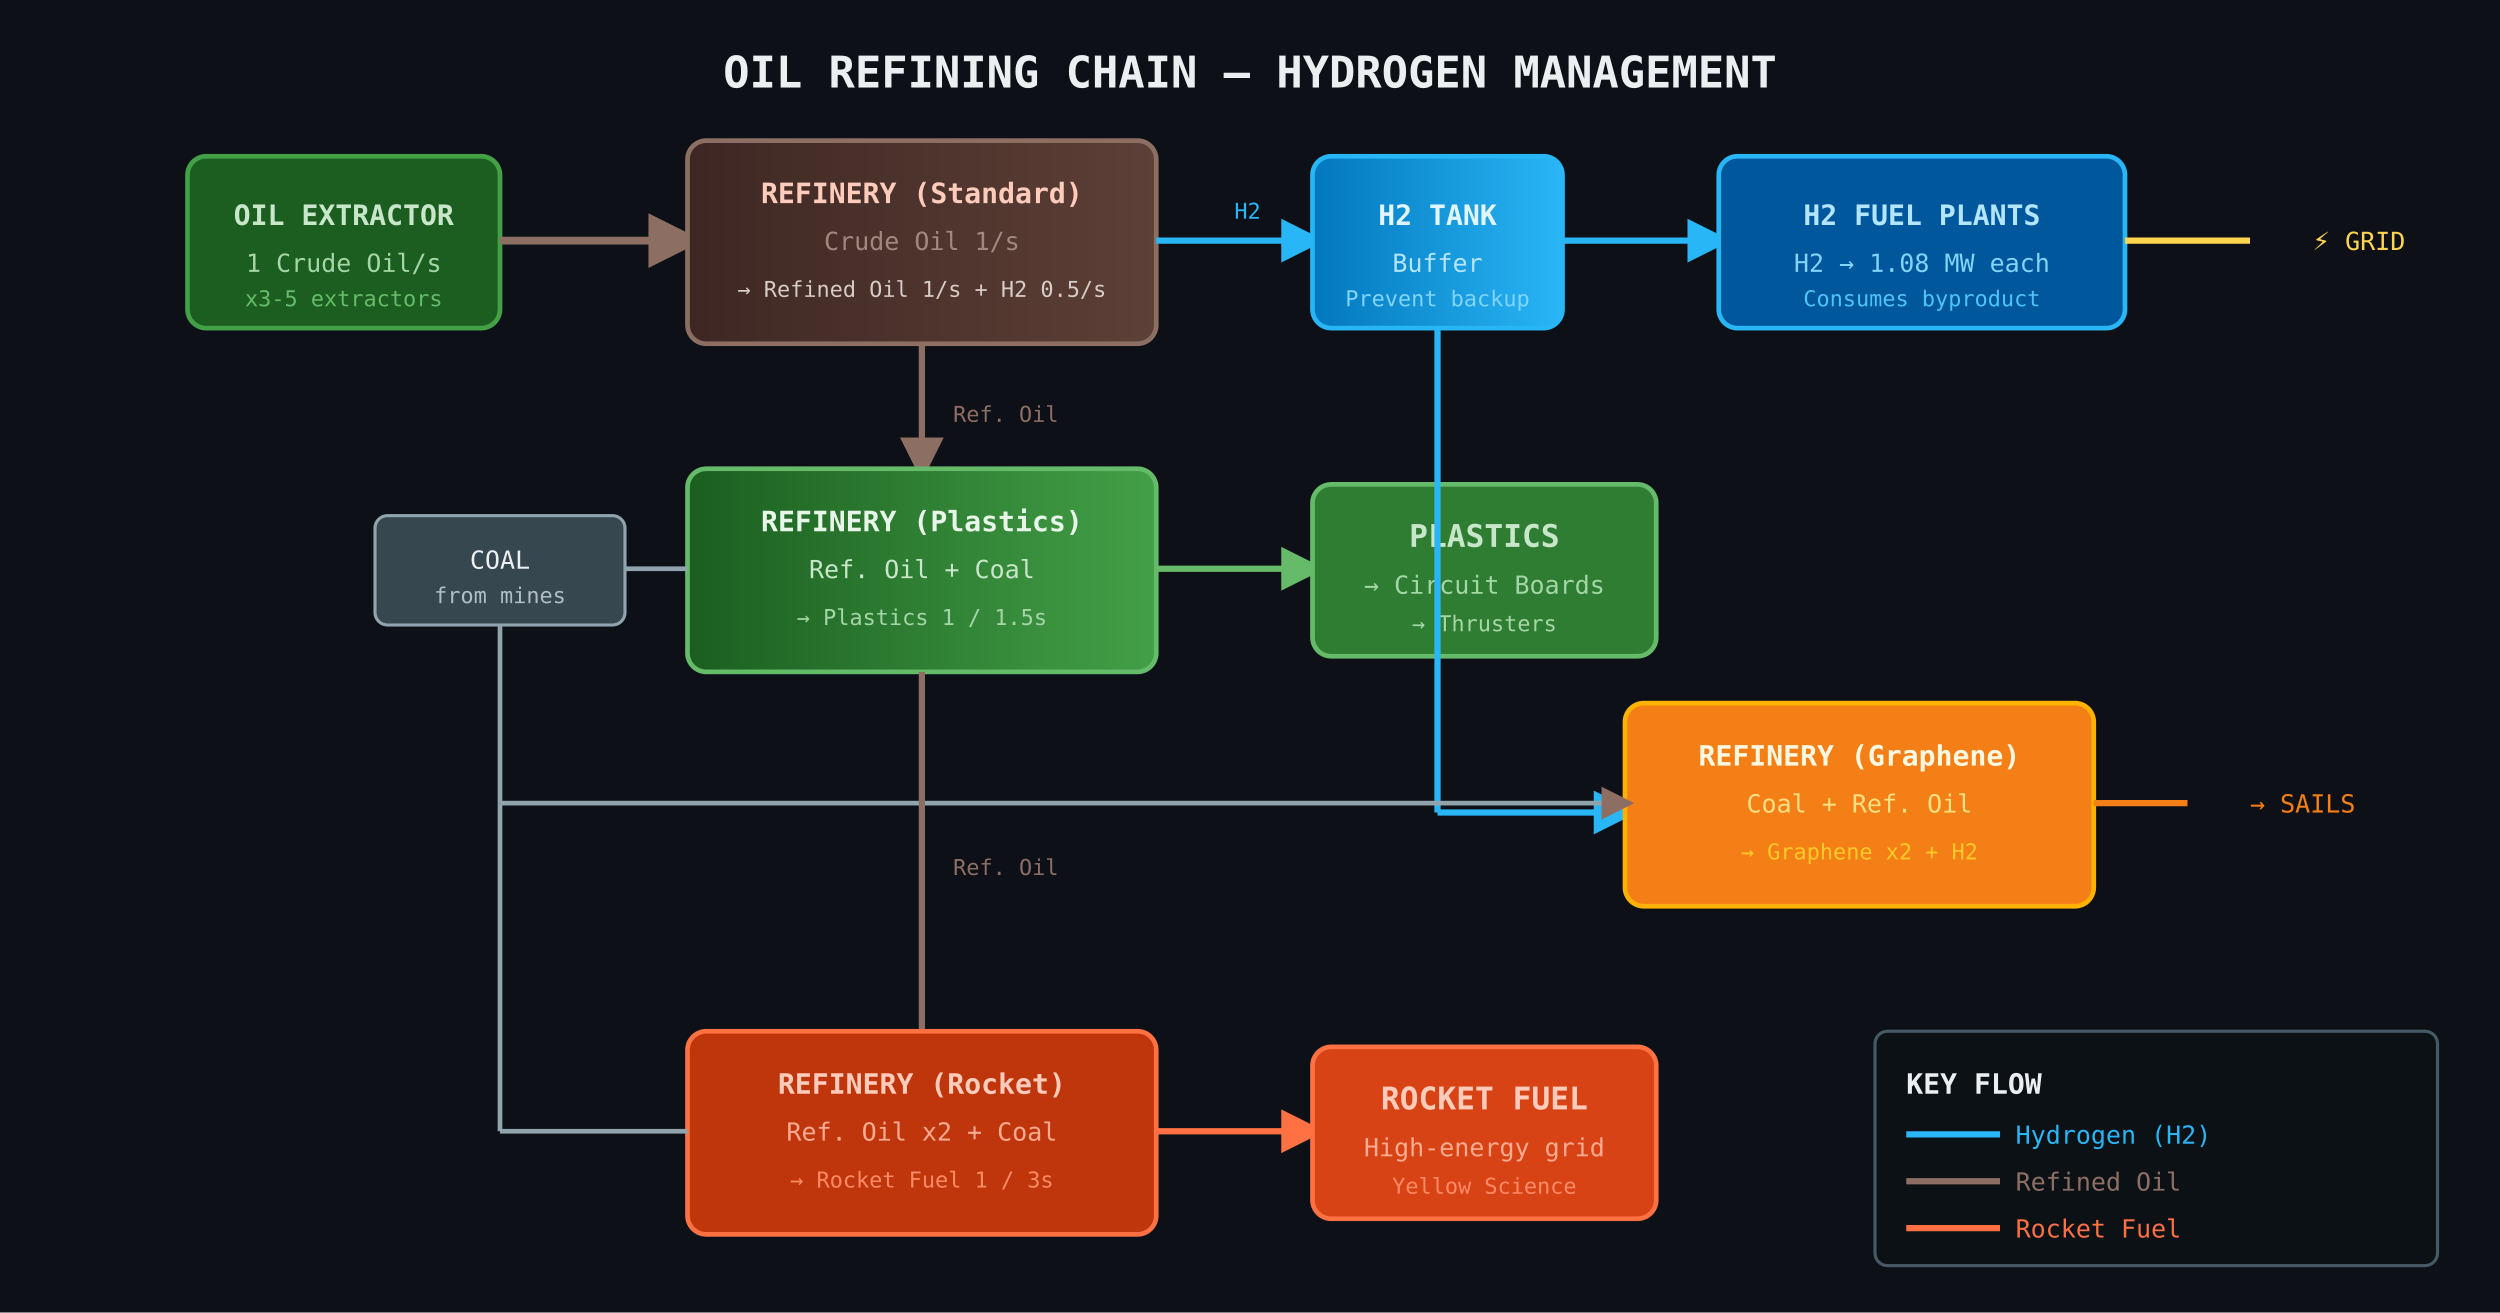
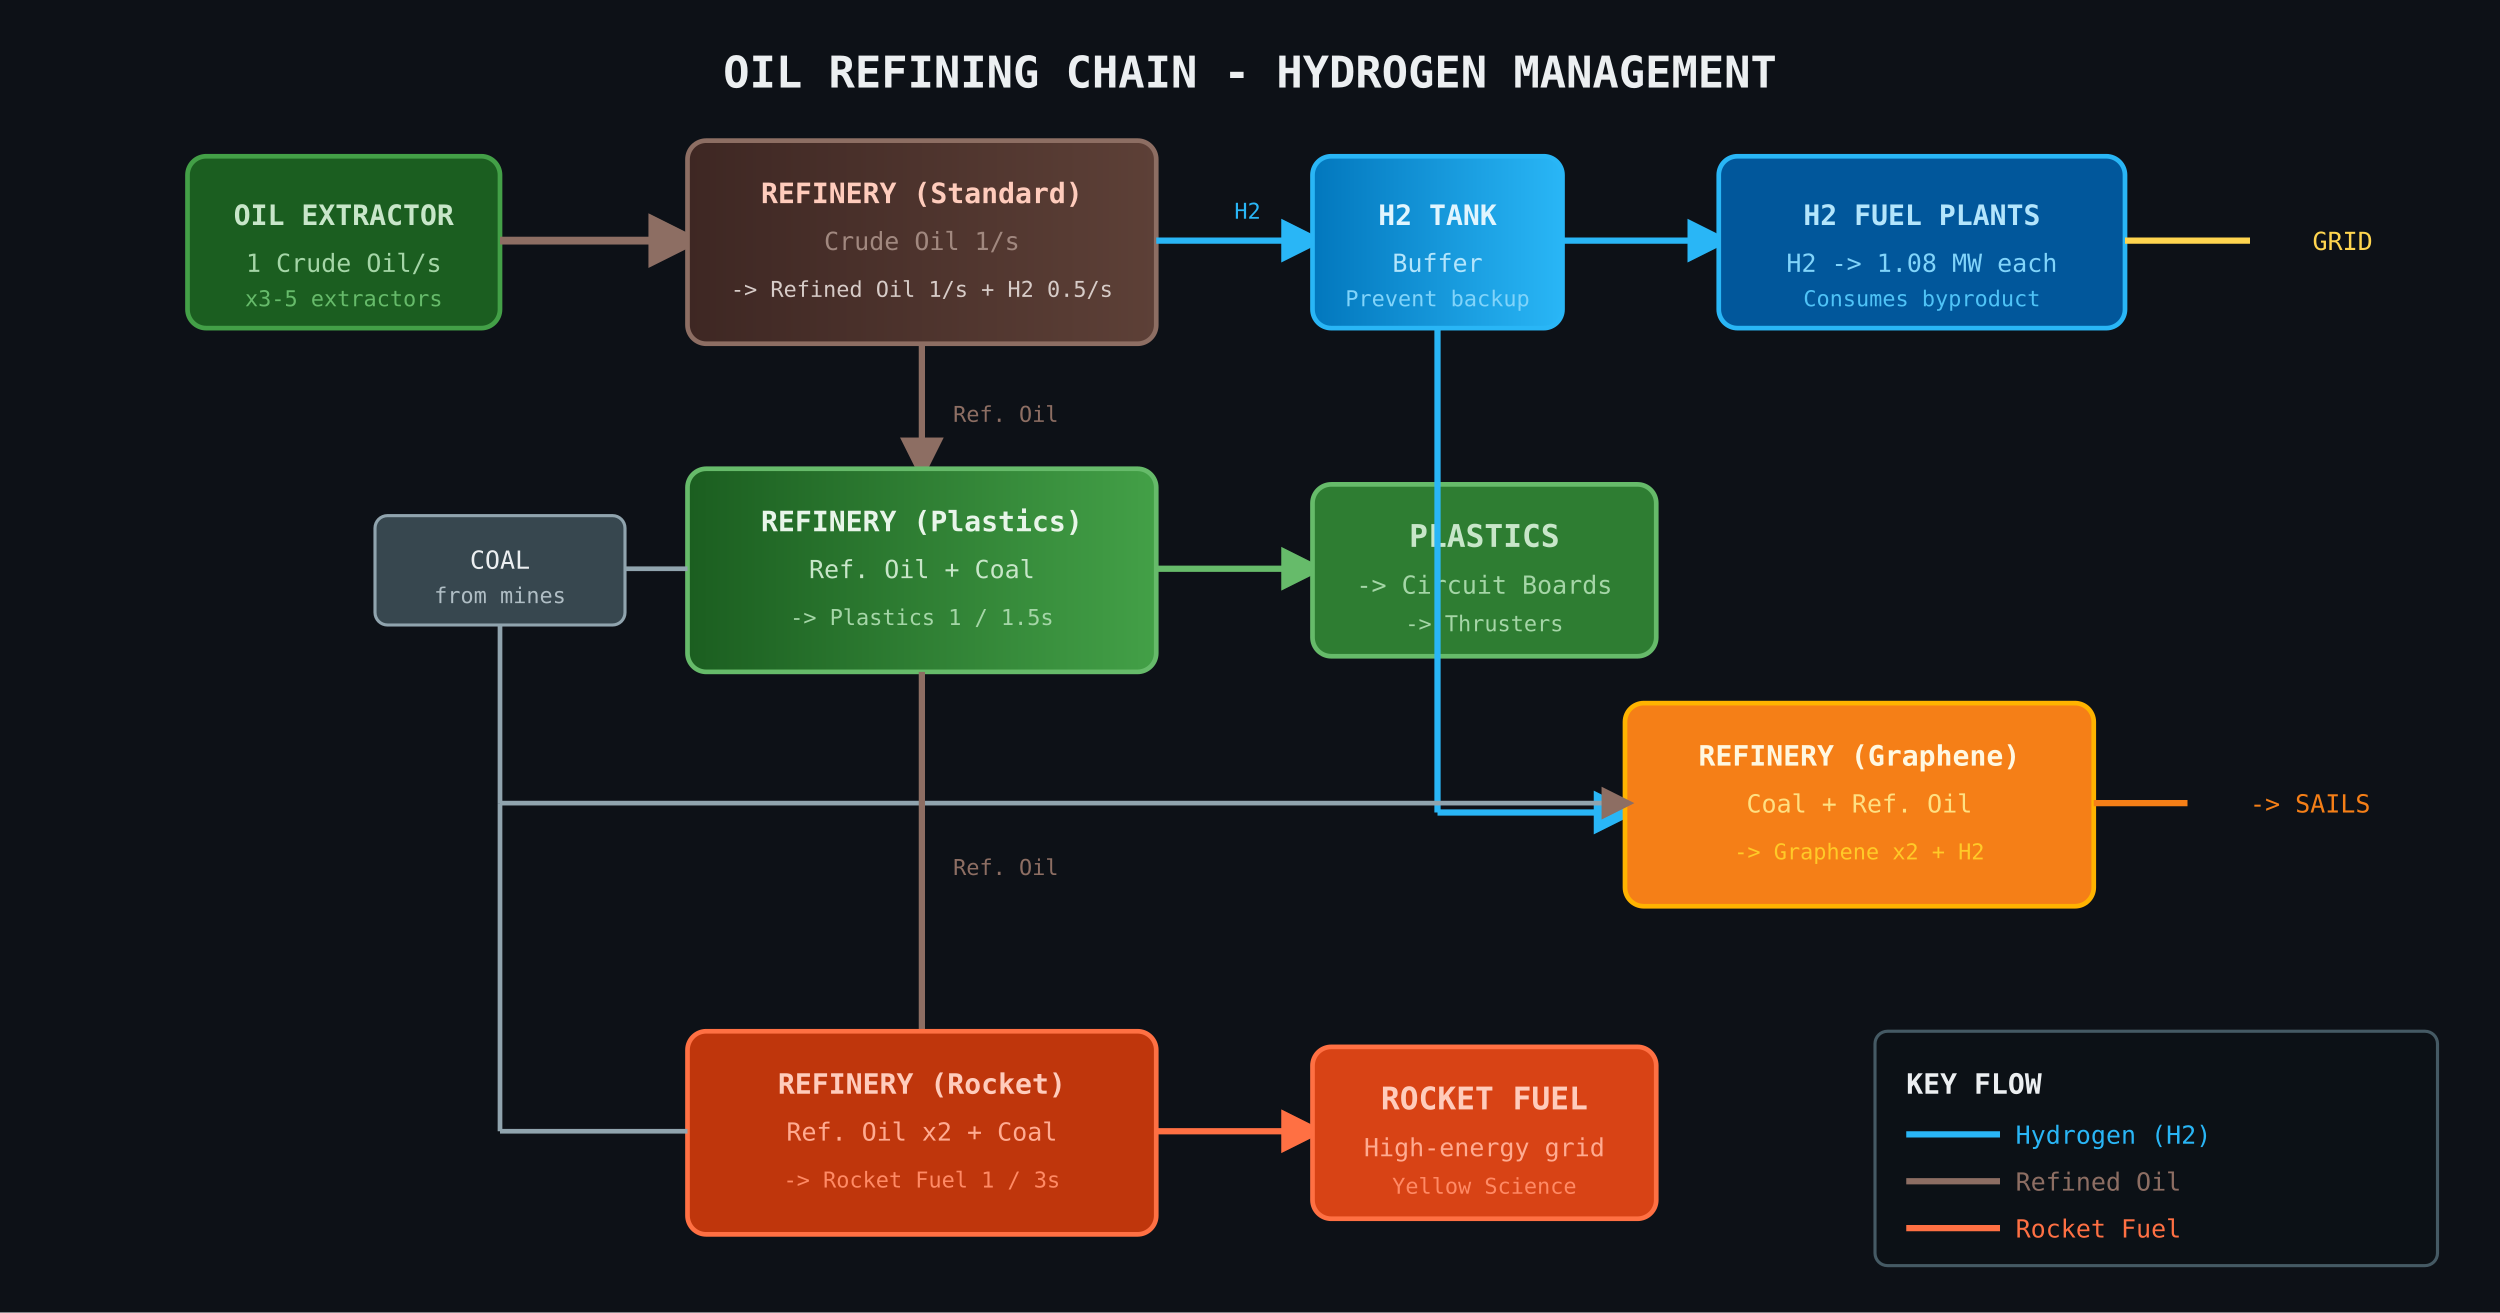
<svg xmlns="http://www.w3.org/2000/svg" viewBox="0 0 800 420" width="800" height="420">
  <defs>
    <marker id="arrH2" markerWidth="7" markerHeight="7" refX="5" refY="3.5" orient="auto">
      <path d="M0,0 L7,3.5 L0,7 Z" fill="#29B6F6" />
    </marker>
    <marker id="arrOil" markerWidth="7" markerHeight="7" refX="5" refY="3.5" orient="auto">
      <path d="M0,0 L7,3.5 L0,7 Z" fill="#8D6E63" />
    </marker>
    <marker id="arrPlast" markerWidth="7" markerHeight="7" refX="5" refY="3.5" orient="auto">
      <path d="M0,0 L7,3.5 L0,7 Z" fill="#66BB6A" />
    </marker>
    <marker id="arrFuel" markerWidth="7" markerHeight="7" refX="5" refY="3.5" orient="auto">
      <path d="M0,0 L7,3.5 L0,7 Z" fill="#FF7043" />
    </marker>
    <linearGradient id="oilGrad" x1="0%" y1="0%" x2="100%" y2="0%">
      <stop offset="0%" stop-color="#3E2723" />
      <stop offset="100%" stop-color="#5D4037" />
    </linearGradient>
    <linearGradient id="h2Grad" x1="0%" y1="0%" x2="100%" y2="0%">
      <stop offset="0%" stop-color="#0277BD" />
      <stop offset="100%" stop-color="#29B6F6" />
    </linearGradient>
    <linearGradient id="plastGrad" x1="0%" y1="0%" x2="100%" y2="0%">
      <stop offset="0%" stop-color="#1B5E20" />
      <stop offset="100%" stop-color="#43A047" />
    </linearGradient>
  </defs>
  <rect width="800" height="420" fill="#0d1117" />
-   <text x="400" y="28" text-anchor="middle" fill="#ECEFF1" font-size="14" font-family="monospace" font-weight="bold">OIL REFINING CHAIN — HYDROGEN MANAGEMENT</text>
+   <text x="400" y="28" text-anchor="middle" fill="#ECEFF1" font-size="14" font-family="monospace" font-weight="bold">OIL REFINING CHAIN - HYDROGEN MANAGEMENT</text>
  <rect x="60" y="50" width="100" height="55" rx="6" fill="#1B5E20" stroke="#43A047" stroke-width="1.5" />
  <text x="110" y="72" text-anchor="middle" fill="#C8E6C9" font-size="9" font-family="monospace" font-weight="bold">OIL EXTRACTOR</text>
  <text x="110" y="87" text-anchor="middle" fill="#A5D6A7" font-size="8" font-family="monospace">1 Crude Oil/s</text>
  <text x="110" y="98" text-anchor="middle" fill="#66BB6A" font-size="7" font-family="monospace">x3-5 extractors</text>
  <line x1="160" y1="77" x2="220" y2="77" stroke="#8D6E63" stroke-width="2.5" marker-end="url(#arrOil)" />
  <rect x="220" y="45" width="150" height="65" rx="6" fill="url(#oilGrad)" stroke="#8D6E63" stroke-width="1.5" />
  <text x="295" y="65" text-anchor="middle" fill="#FFCCBC" font-size="9" font-family="monospace" font-weight="bold">REFINERY (Standard)</text>
  <text x="295" y="80" text-anchor="middle" fill="#A1887F" font-size="8" font-family="monospace">Crude Oil 1/s</text>
-   <text x="295" y="95" text-anchor="middle" fill="#D7CCC8" font-size="7" font-family="monospace">→ Refined Oil 1/s + H2 0.5/s</text>
+   <text x="295" y="95" text-anchor="middle" fill="#D7CCC8" font-size="7" font-family="monospace">-&gt; Refined Oil 1/s + H2 0.5/s</text>
  <line x1="370" y1="77" x2="420" y2="77" stroke="#29B6F6" stroke-width="2" marker-end="url(#arrH2)" />
  <text x="395" y="70" fill="#29B6F6" font-size="7" font-family="monospace">H2</text>
  <rect x="420" y="50" width="80" height="55" rx="6" fill="url(#h2Grad)" stroke="#29B6F6" stroke-width="1.5" />
  <text x="460" y="72" text-anchor="middle" fill="#E1F5FE" font-size="9" font-family="monospace" font-weight="bold">H2 TANK</text>
  <text x="460" y="87" text-anchor="middle" fill="#B3E5FC" font-size="8" font-family="monospace">Buffer</text>
  <text x="460" y="98" text-anchor="middle" fill="#81D4FA" font-size="7" font-family="monospace">Prevent backup</text>
  <line x1="500" y1="77" x2="550" y2="77" stroke="#29B6F6" stroke-width="2" marker-end="url(#arrH2)" />
  <rect x="550" y="50" width="130" height="55" rx="6" fill="#01579B" stroke="#29B6F6" stroke-width="1.5" />
  <text x="615" y="72" text-anchor="middle" fill="#B3E5FC" font-size="9" font-family="monospace" font-weight="bold">H2 FUEL PLANTS</text>
-   <text x="615" y="87" text-anchor="middle" fill="#81D4FA" font-size="8" font-family="monospace">H2 → 1.08 MW each</text>
+   <text x="615" y="87" text-anchor="middle" fill="#81D4FA" font-size="8" font-family="monospace">H2 -&gt; 1.08 MW each</text>
  <text x="615" y="98" text-anchor="middle" fill="#4FC3F7" font-size="7" font-family="monospace">Consumes byproduct</text>
  <line x1="680" y1="77" x2="720" y2="77" stroke="#FFD54F" stroke-width="2" />
-   <text x="740" y="80" fill="#FFD54F" font-size="8" font-family="monospace">⚡ GRID</text>
+   <text x="740" y="80" fill="#FFD54F" font-size="8" font-family="monospace"> GRID</text>
  <line x1="295" y1="110" x2="295" y2="150" stroke="#8D6E63" stroke-width="2" marker-end="url(#arrOil)" />
  <text x="305" y="135" fill="#8D6E63" font-size="7" font-family="monospace">Ref. Oil</text>
  <rect x="220" y="150" width="150" height="65" rx="6" fill="url(#plastGrad)" stroke="#66BB6A" stroke-width="1.5" />
  <text x="295" y="170" text-anchor="middle" fill="#E8F5E9" font-size="9" font-family="monospace" font-weight="bold">REFINERY (Plastics)</text>
  <text x="295" y="185" text-anchor="middle" fill="#C8E6C9" font-size="8" font-family="monospace">Ref. Oil + Coal</text>
-   <text x="295" y="200" text-anchor="middle" fill="#A5D6A7" font-size="7" font-family="monospace">→ Plastics 1 / 1.5s</text>
+   <text x="295" y="200" text-anchor="middle" fill="#A5D6A7" font-size="7" font-family="monospace">-&gt; Plastics 1 / 1.5s</text>
  <rect x="120" y="165" width="80" height="35" rx="4" fill="#37474F" stroke="#90A4AE" stroke-width="1" />
  <text x="160" y="182" text-anchor="middle" fill="#ECEFF1" font-size="8" font-family="monospace">COAL</text>
  <text x="160" y="193" text-anchor="middle" fill="#B0BEC5" font-size="7" font-family="monospace">from mines</text>
  <line x1="200" y1="182" x2="220" y2="182" stroke="#90A4AE" stroke-width="1.5" />
  <line x1="370" y1="182" x2="420" y2="182" stroke="#66BB6A" stroke-width="2" marker-end="url(#arrPlast)" />
  <rect x="420" y="155" width="110" height="55" rx="6" fill="#2E7D32" stroke="#66BB6A" stroke-width="1.5" />
  <text x="475" y="175" text-anchor="middle" fill="#C8E6C9" font-size="10" font-family="monospace" font-weight="bold">PLASTICS</text>
-   <text x="475" y="190" text-anchor="middle" fill="#A5D6A7" font-size="8" font-family="monospace">→ Circuit Boards</text>
-   <text x="475" y="202" text-anchor="middle" fill="#A5D6A7" font-size="7" font-family="monospace">→ Thrusters</text>
+   <text x="475" y="190" text-anchor="middle" fill="#A5D6A7" font-size="8" font-family="monospace">-&gt; Circuit Boards</text>
+   <text x="475" y="202" text-anchor="middle" fill="#A5D6A7" font-size="7" font-family="monospace">-&gt; Thrusters</text>
  <line x1="460" y1="105" x2="460" y2="260" stroke="#29B6F6" stroke-width="2" />
  <line x1="460" y1="260" x2="520" y2="260" stroke="#29B6F6" stroke-width="2" marker-end="url(#arrH2)" />
  <rect x="520" y="225" width="150" height="65" rx="6" fill="#F57F17" stroke="#FFB300" stroke-width="1.5" />
  <text x="595" y="245" text-anchor="middle" fill="#FFF8E1" font-size="9" font-family="monospace" font-weight="bold">REFINERY (Graphene)</text>
  <text x="595" y="260" text-anchor="middle" fill="#FFE082" font-size="8" font-family="monospace">Coal + Ref. Oil</text>
-   <text x="595" y="275" text-anchor="middle" fill="#FFCA28" font-size="7" font-family="monospace">→ Graphene x2 + H2</text>
+   <text x="595" y="275" text-anchor="middle" fill="#FFCA28" font-size="7" font-family="monospace">-&gt; Graphene x2 + H2</text>
  <line x1="160" y1="200" x2="160" y2="257" stroke="#90A4AE" stroke-width="1.5" />
  <line x1="160" y1="257" x2="520" y2="257" stroke="#90A4AE" stroke-width="1.5" marker-end="url(#arrOil)" />
  <line x1="670" y1="257" x2="700" y2="257" stroke="#F57F17" stroke-width="2" />
-   <text x="720" y="260" fill="#F57F17" font-size="8" font-family="monospace">→ SAILS</text>
+   <text x="720" y="260" fill="#F57F17" font-size="8" font-family="monospace">-&gt; SAILS</text>
  <line x1="295" y1="215" x2="295" y2="340" stroke="#8D6E63" stroke-width="2" marker-end="url(#arrOil)" />
  <text x="305" y="280" fill="#8D6E63" font-size="7" font-family="monospace">Ref. Oil</text>
  <rect x="220" y="330" width="150" height="65" rx="6" fill="#BF360C" stroke="#FF7043" stroke-width="1.5" />
  <text x="295" y="350" text-anchor="middle" fill="#FFCCBC" font-size="9" font-family="monospace" font-weight="bold">REFINERY (Rocket)</text>
  <text x="295" y="365" text-anchor="middle" fill="#FFAB91" font-size="8" font-family="monospace">Ref. Oil x2 + Coal</text>
-   <text x="295" y="380" text-anchor="middle" fill="#FF8A65" font-size="7" font-family="monospace">→ Rocket Fuel 1 / 3s</text>
+   <text x="295" y="380" text-anchor="middle" fill="#FF8A65" font-size="7" font-family="monospace">-&gt; Rocket Fuel 1 / 3s</text>
  <line x1="160" y1="257" x2="160" y2="362" stroke="#90A4AE" stroke-width="1.5" />
  <line x1="160" y1="362" x2="220" y2="362" stroke="#90A4AE" stroke-width="1.5" />
  <line x1="370" y1="362" x2="420" y2="362" stroke="#FF7043" stroke-width="2" marker-end="url(#arrFuel)" />
  <rect x="420" y="335" width="110" height="55" rx="6" fill="#D84315" stroke="#FF7043" stroke-width="1.5" />
  <text x="475" y="355" text-anchor="middle" fill="#FFCCBC" font-size="10" font-family="monospace" font-weight="bold">ROCKET FUEL</text>
  <text x="475" y="370" text-anchor="middle" fill="#FFAB91" font-size="8" font-family="monospace">High-energy grid</text>
  <text x="475" y="382" text-anchor="middle" fill="#FF8A65" font-size="7" font-family="monospace">Yellow Science</text>
  <rect x="600" y="330" width="180" height="75" rx="4" fill="rgba(13,17,23,0.9)" stroke="#455A64" stroke-width="1" />
  <text x="610" y="350" fill="#ECEFF1" font-size="9" font-family="monospace" font-weight="bold">KEY FLOW</text>
  <line x1="610" y1="363" x2="640" y2="363" stroke="#29B6F6" stroke-width="2" />
  <text x="645" y="366" fill="#29B6F6" font-size="8" font-family="monospace">Hydrogen (H2)</text>
  <line x1="610" y1="378" x2="640" y2="378" stroke="#8D6E63" stroke-width="2" />
  <text x="645" y="381" fill="#8D6E63" font-size="8" font-family="monospace">Refined Oil</text>
  <line x1="610" y1="393" x2="640" y2="393" stroke="#FF7043" stroke-width="2" />
  <text x="645" y="396" fill="#FF7043" font-size="8" font-family="monospace">Rocket Fuel</text>
</svg>
